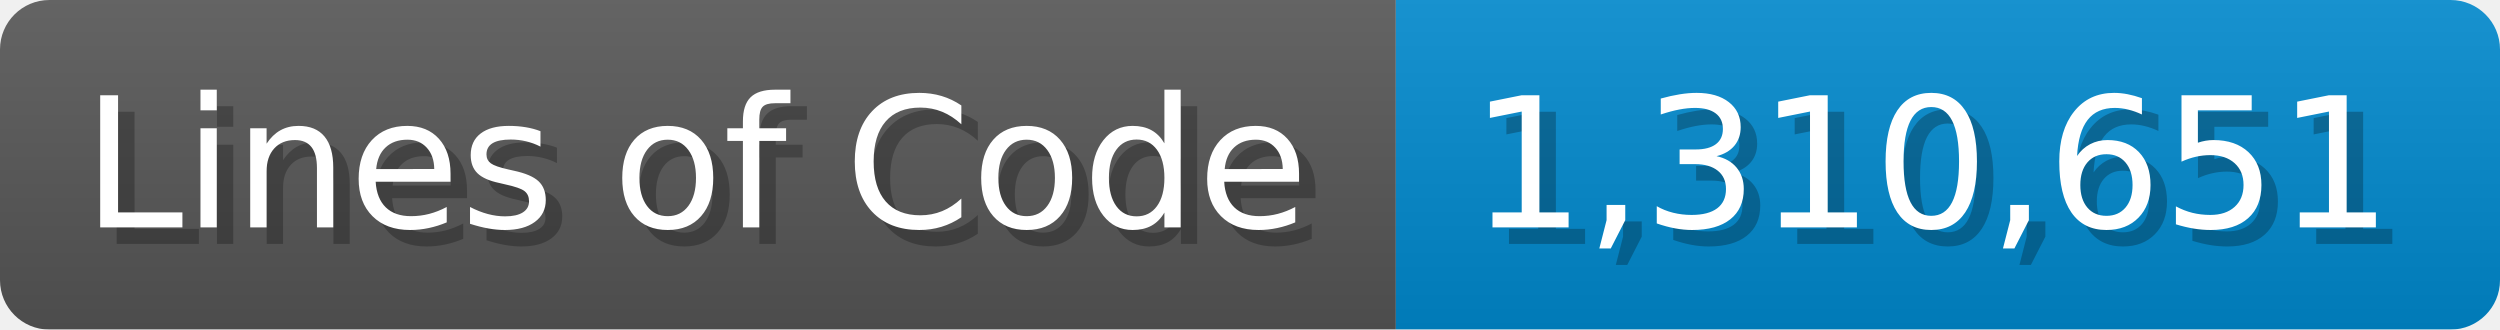
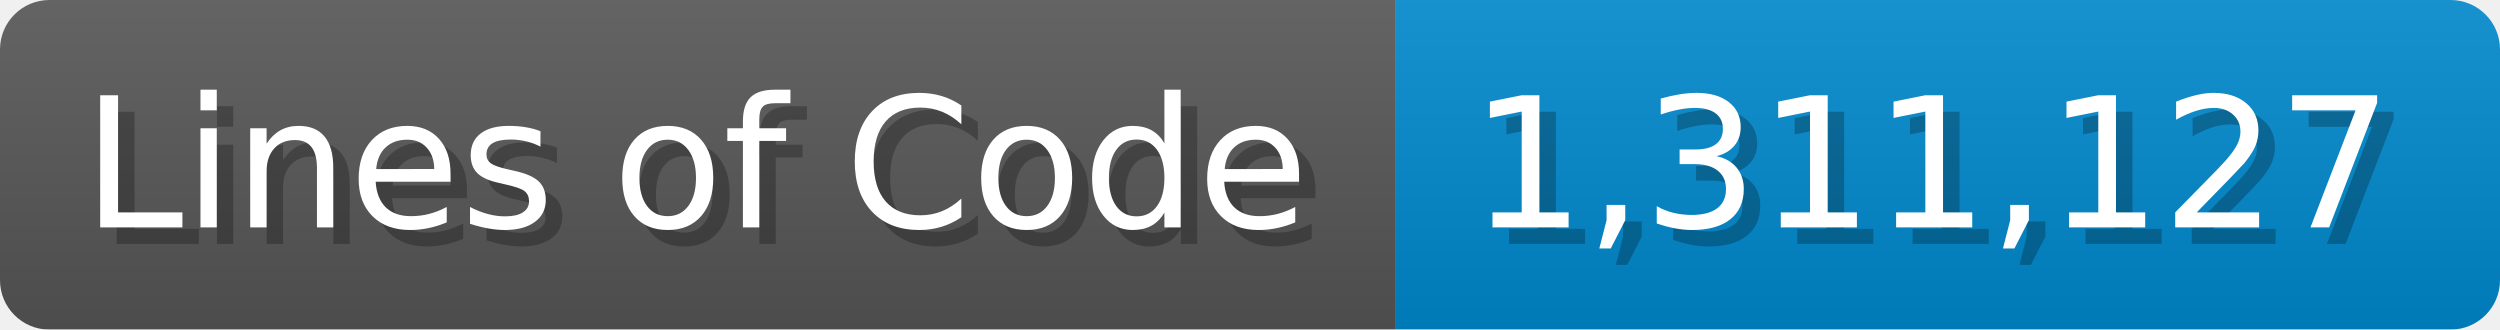
<svg xmlns="http://www.w3.org/2000/svg" width="151.7" height="20" viewBox="0 0 1517 200">
  <linearGradient id="a" x2="0" y2="100%">
    <stop offset="0" stop-opacity=".1" stop-color="#EEE" />
    <stop offset="1" stop-opacity=".1" />
  </linearGradient>
  <mask id="m">
    <rect width="1517" height="200" rx="30" fill="#FFF" />
  </mask>
  <g mask="url(#m)">
    <rect width="847" height="200" fill="#555" />
    <rect width="670" height="200" fill="#08C" x="847" />
    <rect width="1517" height="200" fill="url(#a)" />
  </g>
  <g fill="#fff" text-anchor="start" font-family="Verdana,DejaVu Sans,sans-serif" font-size="110">
    <text x="60" y="148" textLength="747" fill="#000" opacity="0.25">Lines of Code</text>
    <text x="50" y="138" textLength="747">Lines of Code</text>
-     <text x="902" y="148" textLength="570" fill="#000" opacity="0.25">1,310,651</text>
-     <text x="892" y="138" textLength="570">1,310,651</text>
+     <text x="902" y="148" textLength="570" fill="#000" opacity="0.25">1,311,127</text>
+     <text x="892" y="138" textLength="570">1,311,127</text>
  </g>
</svg>
